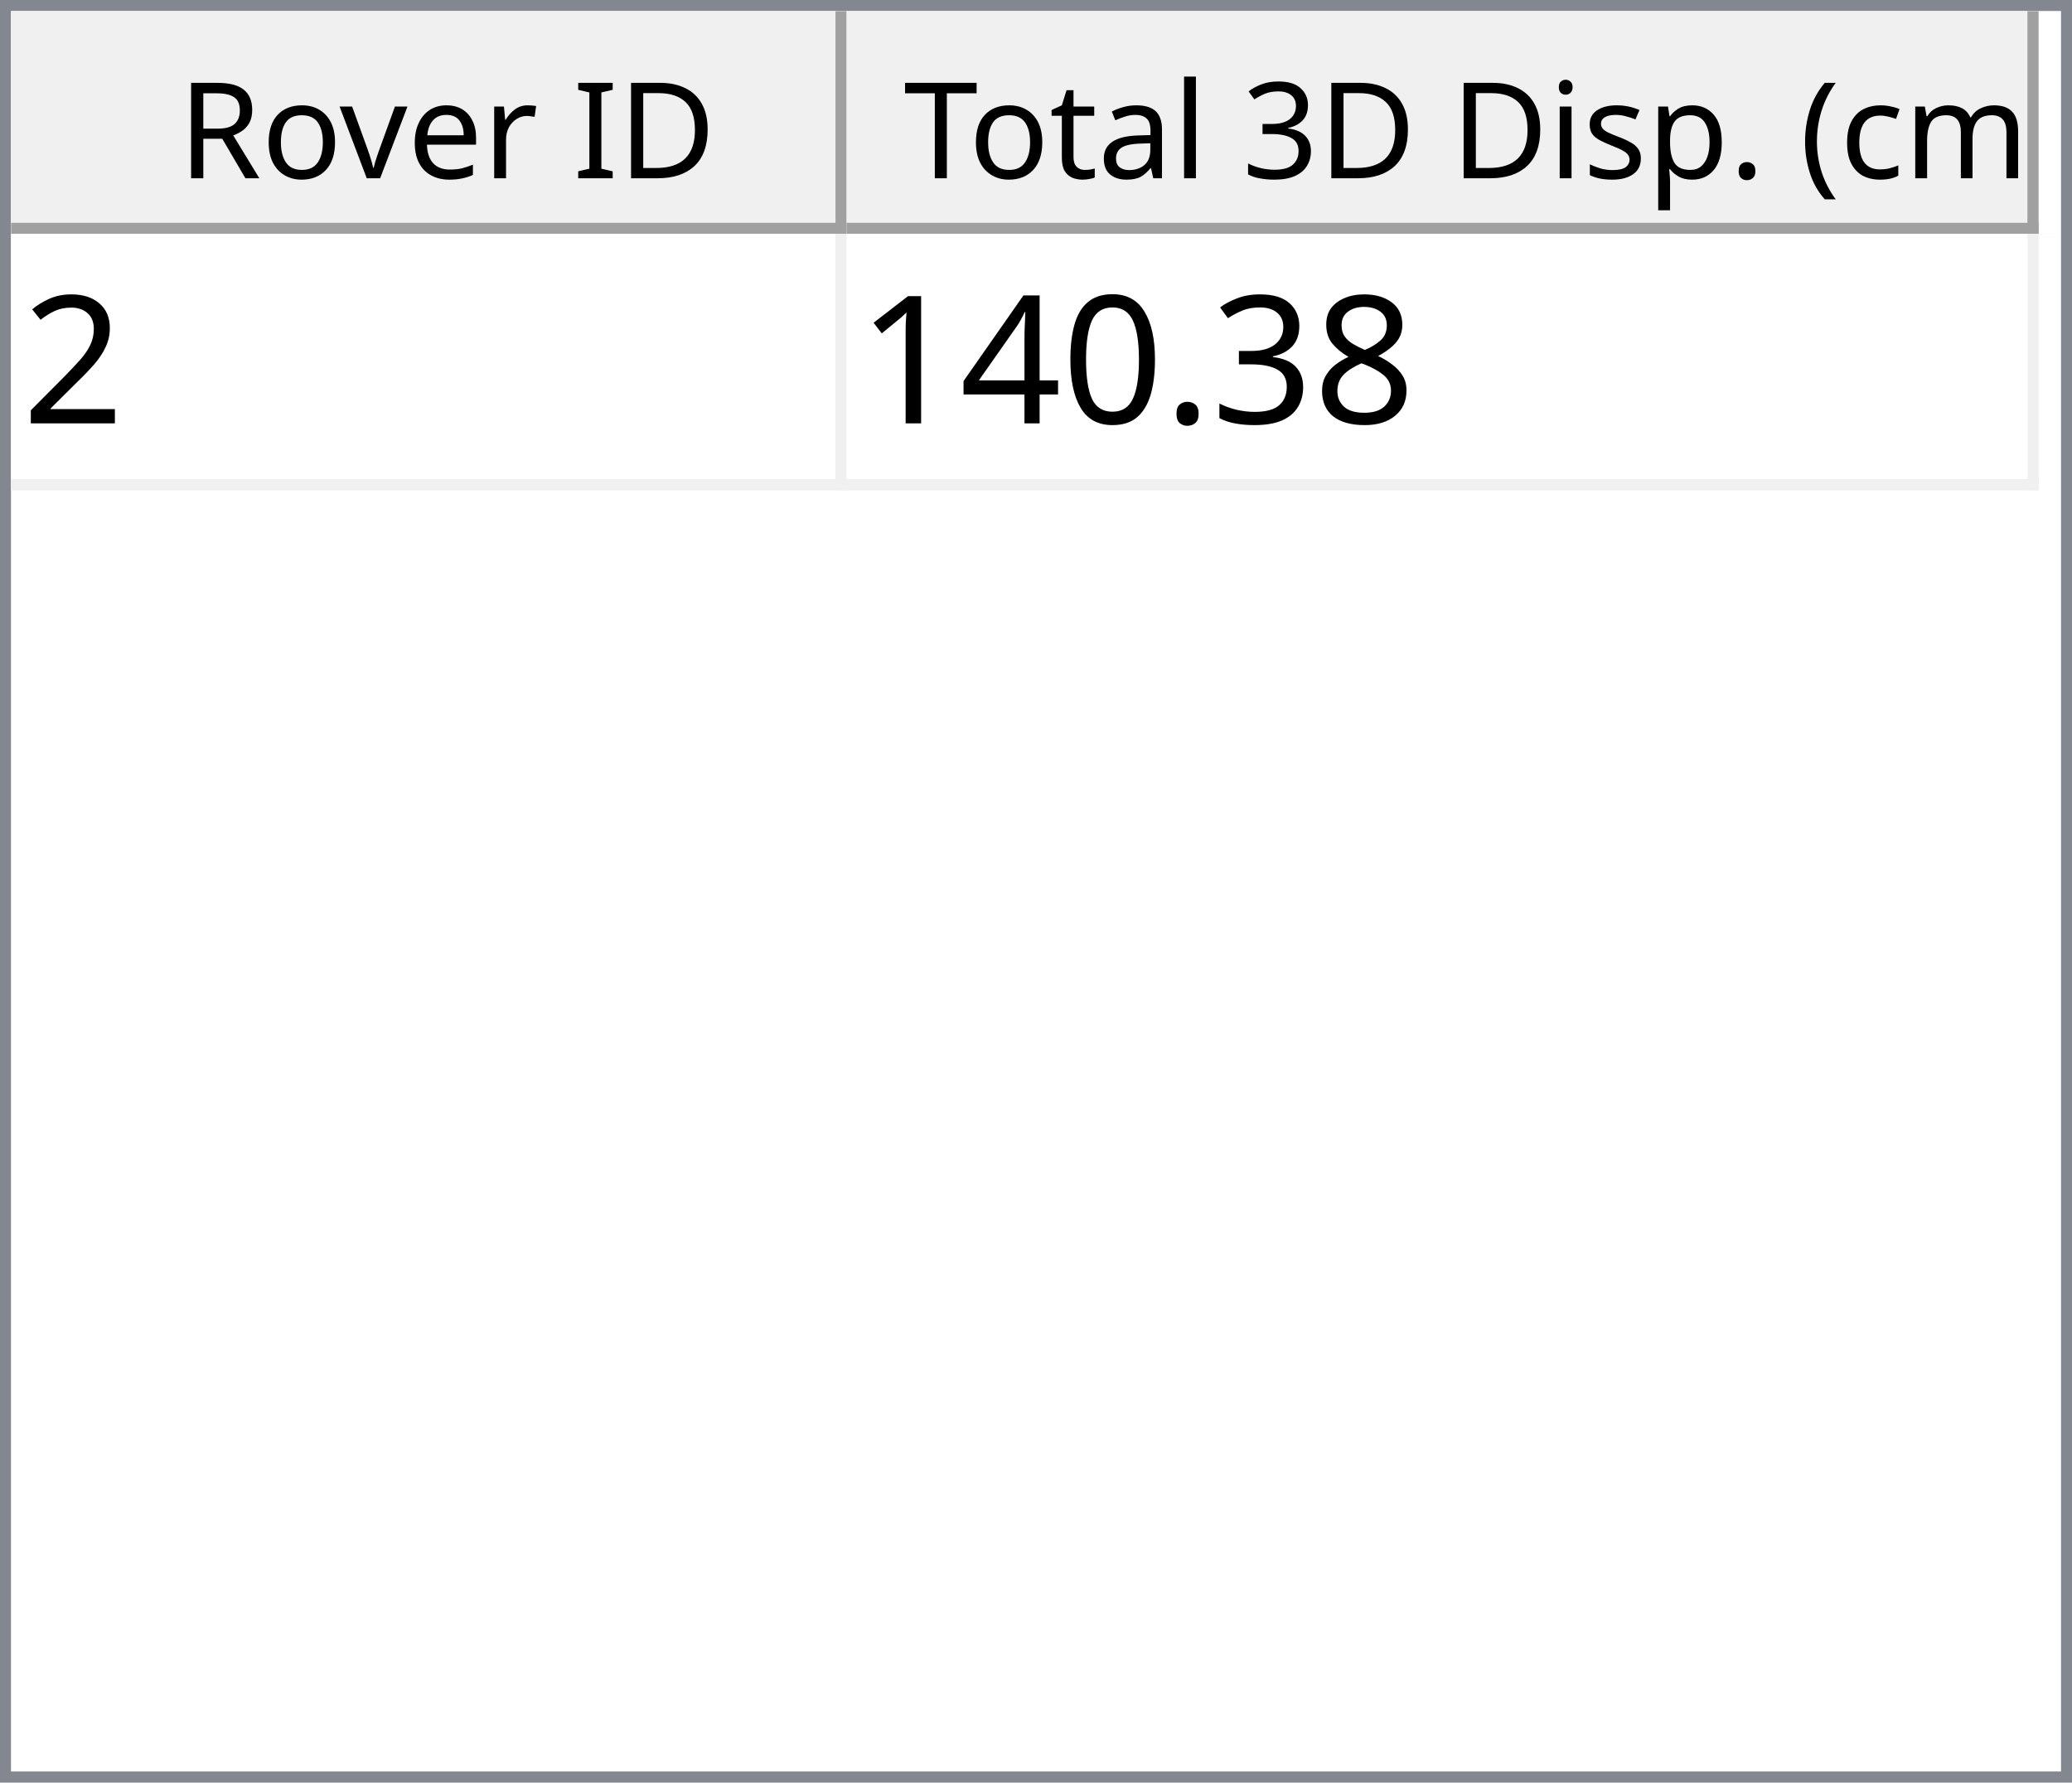
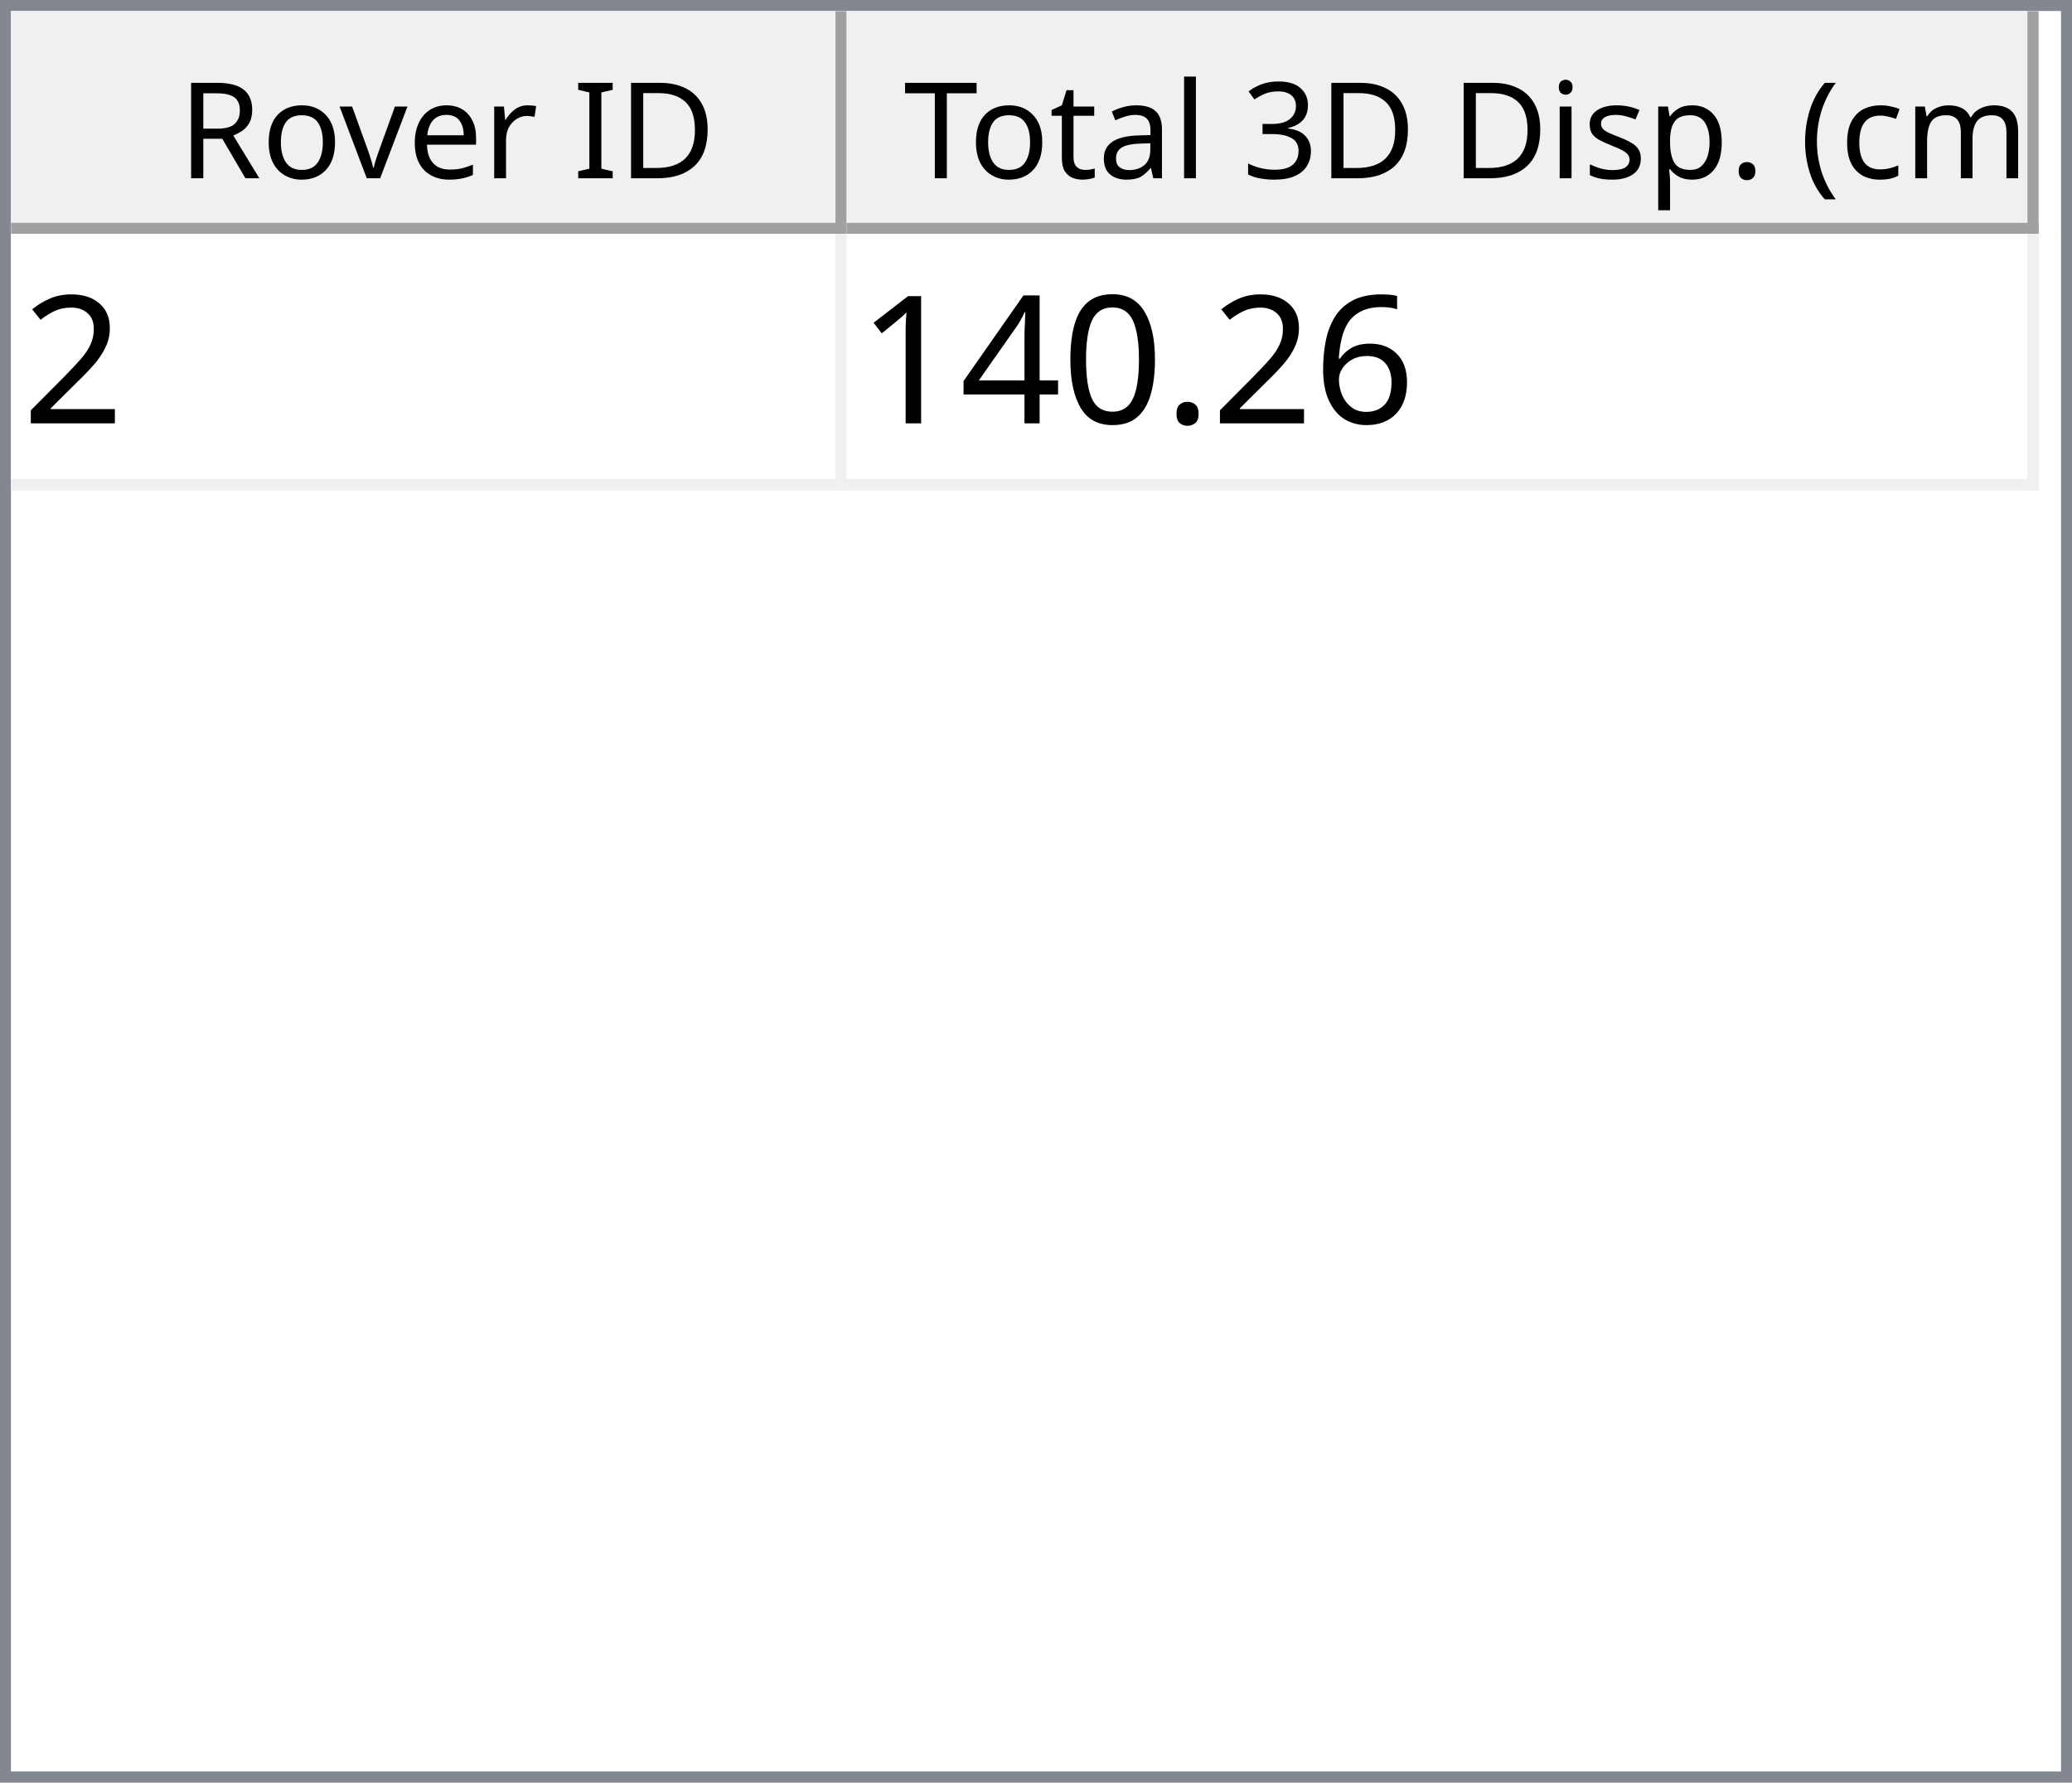
<svg xmlns="http://www.w3.org/2000/svg" style="fill-opacity:1; color-rendering:auto; color-interpolation:auto; text-rendering:auto; stroke:black; stroke-linecap:square; stroke-miterlimit:10; shape-rendering:auto; stroke-opacity:1; fill:black; stroke-dasharray:none; font-weight:normal; stroke-width:1; font-family:'Dialog'; font-style:normal; stroke-linejoin:miter; font-size:12px; stroke-dashoffset:0; image-rendering:auto;" width="186" height="160">
  <defs id="genericDefs" />
  <g>
    <defs id="defs1">
      <clipPath clipPathUnits="userSpaceOnUse" id="clipPath1">
        <path d="M0 0 L186 0 L186 160 L0 160 L0 0 Z" />
      </clipPath>
      <clipPath clipPathUnits="userSpaceOnUse" id="clipPath2">
        <path d="M0 0 L0 160 L186 160 L186 0 Z" />
      </clipPath>
      <clipPath clipPathUnits="userSpaceOnUse" id="clipPath3">
        <path d="M0 0 L0 20 L184 20 L184 0 Z" />
      </clipPath>
      <clipPath clipPathUnits="userSpaceOnUse" id="clipPath4">
        <path d="M0 0 L0 20 L75 20 L75 0 Z" />
      </clipPath>
      <clipPath clipPathUnits="userSpaceOnUse" id="clipPath5">
        <path d="M1 1 L1 19 L74 19 L74 1 Z" />
      </clipPath>
      <clipPath clipPathUnits="userSpaceOnUse" id="clipPath6">
        <path d="M0 0 L0 18 L73 18 L73 0 Z" />
      </clipPath>
      <clipPath clipPathUnits="userSpaceOnUse" id="clipPath7">
        <path d="M-0.5 -0.5 L-0.5 19.5 L74.5 19.5 L74.5 -0.5 Z" />
      </clipPath>
      <clipPath clipPathUnits="userSpaceOnUse" id="clipPath8">
        <path d="M0 0 L0 20 L107 20 L107 0 Z" />
      </clipPath>
      <clipPath clipPathUnits="userSpaceOnUse" id="clipPath9">
        <path d="M1 1 L1 19 L106 19 L106 1 Z" />
      </clipPath>
      <clipPath clipPathUnits="userSpaceOnUse" id="clipPath10">
        <path d="M0 0 L0 18 L105 18 L105 0 Z" />
      </clipPath>
      <clipPath clipPathUnits="userSpaceOnUse" id="clipPath11">
        <path d="M-0.5 -0.5 L-0.5 19.5 L106.5 19.5 L106.5 -0.5 Z" />
      </clipPath>
      <clipPath clipPathUnits="userSpaceOnUse" id="clipPath12">
        <path d="M0 0 L0 138 L184 138 L184 0 Z" />
      </clipPath>
      <clipPath clipPathUnits="userSpaceOnUse" id="clipPath13">
        <path d="M0 0 L0 23 L182 23 L182 0 Z" />
      </clipPath>
      <clipPath clipPathUnits="userSpaceOnUse" id="clipPath14">
        <path d="M-0.5 -0.5 L-0.5 22.5 L181.5 22.5 L181.5 -0.5 Z" />
      </clipPath>
      <clipPath clipPathUnits="userSpaceOnUse" id="clipPath15">
        <path d="M0 0 L0 22 L74 22 L74 0 Z" />
      </clipPath>
      <clipPath clipPathUnits="userSpaceOnUse" id="clipPath16">
        <path d="M0 0 L0 22 L106 22 L106 0 Z" />
      </clipPath>
      <font horiz-adv-x="64.551" id="font1">
        <font-face ascent="107.91" descent="25.098" units-per-em="100" style="font-style:normal; font-family:Segoe UI; font-weight:normal;" />
        <missing-glyph horiz-adv-x="64.551" d="M8.109 0 L8.109 68.266 L56.453 68.266 L56.453 0 L8.109 0 ZM15.328 7.234 L49.219 7.234 L49.219 61.031 L15.328 61.031 L15.328 7.234 Z" />
        <glyph unicode="D" horiz-adv-x="70.117" d="M9.188 0 L9.188 70.016 L28.516 70.016 Q65.531 70.016 65.531 35.891 Q65.531 19.672 55.25 9.836 Q44.969 0 27.734 0 L9.188 0 ZM17.391 62.594 L17.391 7.422 L27.828 7.422 Q41.609 7.422 49.273 14.797 Q56.938 22.172 56.938 35.688 Q56.938 62.594 28.328 62.594 L17.391 62.594 Z" />
        <glyph unicode="I" horiz-adv-x="26.611" d="M17.391 0 L9.188 0 L9.188 70.016 L17.391 70.016 L17.391 0 Z" />
        <glyph unicode=" " horiz-adv-x="27.393" d="" />
        <glyph unicode="r" horiz-adv-x="34.766" d="M34.188 41.891 Q32.078 43.5 28.125 43.5 Q23 43.5 19.555 38.672 Q16.109 33.844 16.109 25.484 L16.109 0 L8.109 0 L8.109 50 L16.109 50 L16.109 39.703 L16.312 39.703 Q18.016 44.969 21.531 47.922 Q25.047 50.875 29.391 50.875 Q32.516 50.875 34.188 50.203 L34.188 41.891 Z" />
        <glyph unicode="e" horiz-adv-x="52.295" d="M48.297 23 L12.984 23 Q13.188 14.656 17.484 10.109 Q21.781 5.562 29.297 5.562 Q37.75 5.562 44.828 11.141 L44.828 3.609 Q38.234 -1.172 27.391 -1.172 Q16.797 -1.172 10.742 5.641 Q4.688 12.453 4.688 24.812 Q4.688 36.469 11.305 43.82 Q17.922 51.172 27.734 51.172 Q37.547 51.172 42.922 44.828 Q48.297 38.484 48.297 27.203 L48.297 23 ZM40.094 29.781 Q40.047 36.719 36.75 40.578 Q33.453 44.438 27.594 44.438 Q21.922 44.438 17.969 40.383 Q14.016 36.328 13.094 29.781 L40.094 29.781 Z" />
        <glyph unicode="v" horiz-adv-x="47.9" d="M47.406 50 L27.484 0 L19.625 0 L0.688 50 L9.469 50 L22.172 13.672 Q23.578 9.672 23.922 6.688 L24.125 6.688 Q24.609 10.453 25.688 13.484 L38.969 50 L47.406 50 Z" />
        <glyph unicode="o" horiz-adv-x="58.594" d="M29 -1.172 Q17.922 -1.172 11.305 5.836 Q4.688 12.844 4.688 24.422 Q4.688 37.016 11.57 44.094 Q18.453 51.172 30.172 51.172 Q41.359 51.172 47.633 44.289 Q53.906 37.406 53.906 25.203 Q53.906 13.234 47.141 6.031 Q40.375 -1.172 29 -1.172 ZM29.594 44.438 Q21.875 44.438 17.383 39.188 Q12.891 33.938 12.891 24.703 Q12.891 15.828 17.43 10.695 Q21.969 5.562 29.594 5.562 Q37.359 5.562 41.531 10.594 Q45.703 15.625 45.703 24.906 Q45.703 34.281 41.531 39.359 Q37.359 44.438 29.594 44.438 Z" />
        <glyph unicode="R" horiz-adv-x="59.814" d="M59.375 0 L49.609 0 L37.891 19.625 Q36.281 22.359 34.766 24.289 Q33.25 26.219 31.664 27.438 Q30.078 28.656 28.25 29.219 Q26.422 29.781 24.125 29.781 L17.391 29.781 L17.391 0 L9.188 0 L9.188 70.016 L30.078 70.016 Q34.672 70.016 38.555 68.867 Q42.438 67.719 45.289 65.375 Q48.141 63.031 49.758 59.547 Q51.375 56.062 51.375 51.375 Q51.375 47.703 50.273 44.656 Q49.172 41.609 47.148 39.211 Q45.125 36.812 42.266 35.133 Q39.406 33.453 35.844 32.516 L35.844 32.328 Q37.594 31.547 38.891 30.547 Q40.188 29.547 41.359 28.18 Q42.531 26.812 43.68 25.078 Q44.828 23.344 46.234 21.047 L59.375 0 ZM17.391 62.594 L17.391 37.203 L28.516 37.203 Q31.594 37.203 34.203 38.133 Q36.812 39.062 38.719 40.797 Q40.625 42.531 41.703 45.047 Q42.781 47.562 42.781 50.688 Q42.781 56.297 39.141 59.445 Q35.5 62.594 28.609 62.594 L17.391 62.594 Z" />
        <glyph unicode=")" horiz-adv-x="30.176" d="M8.297 -15.922 L1.172 -15.922 Q16.406 2.344 16.406 26.812 Q16.406 51.469 1.078 70.016 L8.297 70.016 Q23.531 52.156 23.531 26.703 Q23.531 1.375 8.297 -15.922 Z" />
        <glyph unicode="m" horiz-adv-x="86.133" d="M79.109 0 L71.094 0 L71.094 28.719 Q71.094 37.016 68.531 40.727 Q65.969 44.438 59.906 44.438 Q54.781 44.438 51.195 39.75 Q47.609 35.062 47.609 28.516 L47.609 0 L39.594 0 L39.594 29.688 Q39.594 44.438 28.219 44.438 Q22.953 44.438 19.531 40.016 Q16.109 35.594 16.109 28.516 L16.109 0 L8.109 0 L8.109 50 L16.109 50 L16.109 42.094 L16.312 42.094 Q21.625 51.172 31.844 51.172 Q36.969 51.172 40.773 48.312 Q44.578 45.453 46 40.828 Q51.562 51.172 62.594 51.172 Q79.109 51.172 79.109 30.812 L79.109 0 Z" />
        <glyph unicode="c" horiz-adv-x="46.191" d="M42.188 2.297 Q36.422 -1.172 28.516 -1.172 Q17.828 -1.172 11.258 5.789 Q4.688 12.75 4.688 23.828 Q4.688 36.188 11.766 43.68 Q18.844 51.172 30.672 51.172 Q37.25 51.172 42.281 48.734 L42.281 40.531 Q36.719 44.438 30.375 44.438 Q22.703 44.438 17.797 38.945 Q12.891 33.453 12.891 24.516 Q12.891 15.719 17.508 10.641 Q22.125 5.562 29.891 5.562 Q36.422 5.562 42.188 9.906 L42.188 2.297 Z" />
        <glyph unicode="(" horiz-adv-x="30.176" d="M29.109 -15.922 L21.969 -15.922 Q6.844 1.375 6.844 26.703 Q6.844 52.156 21.969 70.016 L29.203 70.016 Q13.875 51.469 13.875 26.812 Q13.875 2.344 29.109 -15.922 Z" />
        <glyph unicode="." horiz-adv-x="21.68" d="M10.891 -1.078 Q8.641 -1.078 7.055 0.539 Q5.469 2.156 5.469 4.391 Q5.469 6.641 7.055 8.273 Q8.641 9.906 10.891 9.906 Q13.188 9.906 14.797 8.273 Q16.406 6.641 16.406 4.391 Q16.406 2.156 14.797 0.539 Q13.188 -1.078 10.891 -1.078 Z" />
        <glyph unicode="p" horiz-adv-x="58.789" d="M16.312 7.234 L16.109 7.234 L16.109 -23 L8.109 -23 L8.109 50 L16.109 50 L16.109 41.219 L16.312 41.219 Q22.219 51.172 33.594 51.172 Q43.266 51.172 48.688 44.461 Q54.109 37.75 54.109 26.469 Q54.109 13.922 48 6.375 Q41.891 -1.172 31.297 -1.172 Q21.578 -1.172 16.312 7.234 ZM16.109 27.391 L16.109 20.406 Q16.109 14.203 20.141 9.883 Q24.172 5.562 30.375 5.562 Q37.641 5.562 41.773 11.133 Q45.906 16.703 45.906 26.609 Q45.906 34.969 42.047 39.703 Q38.188 44.438 31.594 44.438 Q24.609 44.438 20.359 39.578 Q16.109 34.719 16.109 27.391 Z" />
        <glyph unicode="s" horiz-adv-x="42.432" d="M5.078 1.812 L5.078 10.406 Q11.625 5.562 19.484 5.562 Q30.031 5.562 30.031 12.594 Q30.031 14.594 29.125 15.992 Q28.219 17.391 26.68 18.461 Q25.141 19.531 23.07 20.383 Q21 21.234 18.609 22.172 Q15.281 23.484 12.766 24.828 Q10.25 26.172 8.57 27.859 Q6.891 29.547 6.031 31.695 Q5.172 33.844 5.172 36.719 Q5.172 40.234 6.789 42.945 Q8.406 45.656 11.086 47.484 Q13.766 49.312 17.211 50.242 Q20.656 51.172 24.312 51.172 Q30.812 51.172 35.938 48.922 L35.938 40.828 Q30.422 44.438 23.25 44.438 Q21 44.438 19.195 43.922 Q17.391 43.406 16.094 42.477 Q14.797 41.547 14.086 40.258 Q13.375 38.969 13.375 37.406 Q13.375 35.453 14.086 34.133 Q14.797 32.812 16.164 31.789 Q17.531 30.766 19.484 29.938 Q21.438 29.109 23.922 28.125 Q27.25 26.859 29.883 25.516 Q32.516 24.172 34.375 22.484 Q36.234 20.797 37.234 18.602 Q38.234 16.406 38.234 13.375 Q38.234 9.672 36.602 6.938 Q34.969 4.203 32.234 2.398 Q29.5 0.594 25.93 -0.289 Q22.359 -1.172 18.453 -1.172 Q10.75 -1.172 5.078 1.812 Z" />
        <glyph unicode="i" horiz-adv-x="24.219" d="M12.203 62.703 Q10.062 62.703 8.547 64.164 Q7.031 65.625 7.031 67.875 Q7.031 70.125 8.547 71.609 Q10.062 73.094 12.203 73.094 Q14.406 73.094 15.945 71.609 Q17.484 70.125 17.484 67.875 Q17.484 65.719 15.945 64.211 Q14.406 62.703 12.203 62.703 ZM16.109 0 L8.109 0 L8.109 50 L16.109 50 L16.109 0 Z" />
        <glyph unicode="3" horiz-adv-x="53.906" d="M46.531 19.828 Q46.531 15.094 44.75 11.211 Q42.969 7.328 39.719 4.57 Q36.469 1.812 31.93 0.297 Q27.391 -1.219 21.922 -1.219 Q11.922 -1.219 6 2.594 L6 11.188 Q13.094 5.609 22.219 5.609 Q25.875 5.609 28.828 6.539 Q31.781 7.469 33.906 9.227 Q36.031 10.984 37.18 13.477 Q38.328 15.969 38.328 19.094 Q38.328 32.812 18.797 32.812 L12.984 32.812 L12.984 39.594 L18.5 39.594 Q35.797 39.594 35.797 52.484 Q35.797 64.406 22.609 64.406 Q15.188 64.406 8.688 59.422 L8.688 67.188 Q15.375 71.188 24.609 71.188 Q29 71.188 32.57 69.969 Q36.141 68.75 38.68 66.555 Q41.219 64.359 42.609 61.281 Q44 58.203 44 54.5 Q44 40.672 30.031 36.719 L30.031 36.531 Q33.594 36.141 36.625 34.797 Q39.656 33.453 41.852 31.305 Q44.047 29.156 45.289 26.25 Q46.531 23.344 46.531 19.828 Z" />
        <glyph unicode="l" horiz-adv-x="24.219" d="M16.109 0 L8.109 0 L8.109 74.031 L16.109 74.031 L16.109 0 Z" />
        <glyph unicode="a" horiz-adv-x="50.879" d="M43.891 0 L35.891 0 L35.891 7.812 L35.688 7.812 Q30.469 -1.172 20.312 -1.172 Q12.844 -1.172 8.617 2.781 Q4.391 6.734 4.391 13.281 Q4.391 27.297 20.906 29.594 L35.891 31.688 Q35.891 44.438 25.594 44.438 Q16.547 44.438 9.281 38.281 L9.281 46.484 Q16.656 51.172 26.266 51.172 Q43.891 51.172 43.891 32.516 L43.891 0 ZM35.891 25.297 L23.828 23.641 Q18.266 22.859 15.43 20.875 Q12.594 18.891 12.594 13.875 Q12.594 10.203 15.211 7.883 Q17.828 5.562 22.172 5.562 Q28.125 5.562 32.008 9.742 Q35.891 13.922 35.891 20.312 L35.891 25.297 Z" />
        <glyph unicode="t" horiz-adv-x="33.887" d="M31.297 0.484 Q28.469 -1.078 23.828 -1.078 Q10.688 -1.078 10.688 13.578 L10.688 43.172 L2.094 43.172 L2.094 50 L10.688 50 L10.688 62.203 L18.703 64.797 L18.703 50 L31.297 50 L31.297 43.172 L18.703 43.172 L18.703 14.984 Q18.703 9.969 20.414 7.82 Q22.125 5.672 26.078 5.672 Q29.109 5.672 31.297 7.328 L31.297 0.484 Z" />
        <glyph unicode="T" horiz-adv-x="52.393" d="M50.594 62.594 L30.375 62.594 L30.375 0 L22.172 0 L22.172 62.594 L2 62.594 L2 70.016 L50.594 70.016 L50.594 62.594 Z" />
      </font>
      <font horiz-adv-x="75.0" id="font2">
        <font-face ascent="100.537" descent="21.973" units-per-em="100" style="font-style:normal; font-family:sans-serif; font-weight:normal;" />
        <missing-glyph horiz-adv-x="75.0" d="M12.5 0 L12.5 62.5 L62.5 62.5 L62.5 0 L12.5 0 ZM14.062 1.562 L60.938 1.562 L60.938 60.938 L14.062 60.938 L14.062 1.562 Z" />
        <glyph unicode="2" horiz-adv-x="55.615" d="M50.344 8.453 L50.344 0 L3.031 0 Q2.938 3.172 4.047 6.109 Q5.859 10.938 9.836 15.625 Q13.812 20.312 21.344 26.469 Q33.016 36.031 37.117 41.625 Q41.219 47.219 41.219 52.203 Q41.219 57.422 37.477 61.008 Q33.734 64.594 27.734 64.594 Q21.391 64.594 17.578 60.789 Q13.766 56.984 13.719 50.25 L4.688 51.172 Q5.609 61.281 11.664 66.578 Q17.719 71.875 27.938 71.875 Q38.234 71.875 44.242 66.164 Q50.25 60.453 50.25 52 Q50.25 47.703 48.492 43.555 Q46.734 39.406 42.656 34.812 Q38.578 30.219 29.109 22.219 Q21.188 15.578 18.945 13.211 Q16.703 10.844 15.234 8.453 L50.344 8.453 Z" />
-         <glyph unicode="8" horiz-adv-x="55.615" d="M17.672 38.812 Q12.203 40.828 9.57 44.539 Q6.938 48.25 6.938 53.422 Q6.938 61.234 12.555 66.555 Q18.172 71.875 27.484 71.875 Q36.859 71.875 42.578 66.43 Q48.297 60.984 48.297 53.172 Q48.297 48.188 45.68 44.508 Q43.062 40.828 37.75 38.812 Q44.344 36.672 47.781 31.883 Q51.219 27.094 51.219 20.453 Q51.219 11.281 44.727 5.031 Q38.234 -1.219 27.641 -1.219 Q17.047 -1.219 10.547 5.055 Q4.047 11.328 4.047 20.703 Q4.047 27.688 7.594 32.398 Q11.141 37.109 17.672 38.812 ZM15.922 53.719 Q15.922 48.641 19.195 45.414 Q22.469 42.188 27.688 42.188 Q32.766 42.188 36.016 45.383 Q39.266 48.578 39.266 53.219 Q39.266 58.062 35.914 61.359 Q32.562 64.656 27.594 64.656 Q22.562 64.656 19.242 61.43 Q15.922 58.203 15.922 53.719 ZM13.094 20.656 Q13.094 16.891 14.875 13.375 Q16.656 9.859 20.172 7.93 Q23.688 6 27.734 6 Q34.031 6 38.133 10.055 Q42.234 14.109 42.234 20.359 Q42.234 26.703 38.016 30.859 Q33.797 35.016 27.438 35.016 Q21.234 35.016 17.164 30.914 Q13.094 26.812 13.094 20.656 Z" />
-         <glyph unicode="3" horiz-adv-x="55.615" d="M4.203 18.891 L12.984 20.062 Q14.5 12.594 18.141 9.297 Q21.781 6 27 6 Q33.203 6 37.477 10.297 Q41.75 14.594 41.75 20.953 Q41.75 27 37.797 30.93 Q33.844 34.859 27.734 34.859 Q25.25 34.859 21.531 33.891 L22.516 41.609 Q23.391 41.5 23.922 41.5 Q29.547 41.5 34.039 44.43 Q38.531 47.359 38.531 53.469 Q38.531 58.297 35.258 61.477 Q31.984 64.656 26.812 64.656 Q21.688 64.656 18.266 61.43 Q14.844 58.203 13.875 51.766 L5.078 53.328 Q6.688 62.156 12.398 67.016 Q18.109 71.875 26.609 71.875 Q32.469 71.875 37.398 69.359 Q42.328 66.844 44.945 62.5 Q47.562 58.156 47.562 53.266 Q47.562 48.641 45.07 44.828 Q42.578 41.016 37.703 38.766 Q44.047 37.312 47.562 32.695 Q51.078 28.078 51.078 21.141 Q51.078 11.766 44.242 5.25 Q37.406 -1.266 26.953 -1.266 Q17.531 -1.266 11.305 4.352 Q5.078 9.969 4.203 18.891 Z" />
+         <glyph unicode="6" horiz-adv-x="55.615" d="M49.75 54.047 L41.016 53.375 Q39.844 58.547 37.703 60.891 Q34.125 64.656 28.906 64.656 Q24.703 64.656 21.531 62.312 Q17.391 59.281 14.992 53.469 Q12.594 47.656 12.5 36.922 Q15.672 41.75 20.266 44.094 Q24.859 46.438 29.891 46.438 Q38.672 46.438 44.852 39.969 Q51.031 33.5 51.031 23.25 Q51.031 16.5 48.125 10.719 Q45.219 4.938 40.141 1.859 Q35.062 -1.219 28.609 -1.219 Q17.625 -1.219 10.695 6.859 Q3.766 14.938 3.766 33.5 Q3.766 54.25 11.422 63.672 Q18.109 71.875 29.438 71.875 Q37.891 71.875 43.289 67.141 Q48.688 62.406 49.75 54.047 ZM13.875 23.188 Q13.875 18.656 15.797 14.508 Q17.719 10.359 21.188 8.18 Q24.656 6 28.469 6 Q34.031 6 38.039 10.492 Q42.047 14.984 42.047 22.703 Q42.047 30.125 38.086 34.398 Q34.125 38.672 28.125 38.672 Q22.172 38.672 18.023 34.398 Q13.875 30.125 13.875 23.188 Z" />
        <glyph unicode="." horiz-adv-x="27.783" d="M9.078 0 L9.078 10.016 L19.094 10.016 L19.094 0 L9.078 0 Z" />
        <glyph unicode="0" horiz-adv-x="55.615" d="M4.156 35.297 Q4.156 48 6.766 55.742 Q9.375 63.484 14.523 67.68 Q19.672 71.875 27.484 71.875 Q33.25 71.875 37.594 69.555 Q41.938 67.234 44.773 62.867 Q47.609 58.5 49.219 52.227 Q50.828 45.953 50.828 35.297 Q50.828 22.703 48.242 14.969 Q45.656 7.234 40.508 3.008 Q35.359 -1.219 27.484 -1.219 Q17.141 -1.219 11.234 6.203 Q4.156 15.141 4.156 35.297 ZM13.188 35.297 Q13.188 17.672 17.312 11.836 Q21.438 6 27.484 6 Q33.547 6 37.672 11.859 Q41.797 17.719 41.797 35.297 Q41.797 52.984 37.672 58.789 Q33.547 64.594 27.391 64.594 Q21.344 64.594 17.719 59.469 Q13.188 52.938 13.188 35.297 Z" />
        <glyph unicode="4" horiz-adv-x="55.615" d="M32.328 0 L32.328 17.141 L1.266 17.141 L1.266 25.203 L33.938 71.578 L41.109 71.578 L41.109 25.203 L50.781 25.203 L50.781 17.141 L41.109 17.141 L41.109 0 L32.328 0 ZM32.328 25.203 L32.328 57.469 L9.906 25.203 L32.328 25.203 Z" />
        <glyph unicode="1" horiz-adv-x="55.615" d="M37.25 0 L28.469 0 L28.469 56 Q25.297 52.984 20.141 49.953 Q14.984 46.922 10.891 45.406 L10.891 53.906 Q18.266 57.375 23.781 62.305 Q29.297 67.234 31.594 71.875 L37.25 71.875 L37.25 0 Z" />
      </font>
    </defs>
    <g style="fill:white; stroke:white;">
      <rect x="0" y="0" width="186" style="clip-path:url(#clipPath1); stroke:none;" height="160" />
    </g>
    <g style="fill:white; text-rendering:optimizeSpeed; color-rendering:optimizeSpeed; image-rendering:optimizeSpeed; shape-rendering:crispEdges; stroke:white; color-interpolation:sRGB;">
      <rect x="0" width="186" height="160" y="0" style="stroke:none;" />
      <path style="stroke:none;" d="M0 160 L186 160 L186 0 L0 0 Z" />
    </g>
    <g style="fill:rgb(240,240,240); font-family:'Segoe UI'; stroke:rgb(240,240,240);">
      <rect x="0" y="0" width="186" style="clip-path:url(#clipPath2); stroke:none;" height="160" />
    </g>
    <g style="fill:rgb(130,135,144); font-family:'Segoe UI'; stroke:rgb(130,135,144);">
      <path d="M0 0 L186 0 L186 160 L0 160 L0 0 ZM1 1 L185 1 L185 159 L1 159 L1 1 Z" style="fill-rule:evenodd; clip-path:url(#clipPath2); stroke:none;" />
    </g>
    <g style="fill:white; font-family:'Segoe UI'; stroke:white;" transform="translate(1,1)">
      <rect x="0" y="0" width="184" style="clip-path:url(#clipPath3); stroke:none;" height="20" />
    </g>
    <g style="fill:rgb(240,240,240); font-family:'Segoe UI'; stroke:rgb(240,240,240);" transform="translate(1,1)">
      <rect x="0" y="0" width="75" style="clip-path:url(#clipPath4); stroke:none;" height="20" />
    </g>
    <g style="font-family:'Segoe UI';" transform="translate(2,2)">
      <text x="14" xml:space="preserve" y="14" style="clip-path:url(#clipPath6); stroke:none;">Rover ID</text>
    </g>
    <g style="fill:rgb(160,160,160); font-family:'Segoe UI'; stroke:rgb(160,160,160); stroke-linejoin:bevel;" transform="translate(1.5,1.5)">
      <line x1="74" x2="74" y1="0" style="fill:none; clip-path:url(#clipPath7);" y2="19" />
    </g>
    <g style="fill:rgb(160,160,160); font-family:'Segoe UI'; stroke:rgb(160,160,160); stroke-linejoin:bevel;" transform="matrix(1,0,0,1,1,1) translate(0.5,0.5)">
      <line x1="0" x2="74" y1="19" style="fill:none; clip-path:url(#clipPath7);" y2="19" />
    </g>
    <g style="fill:rgb(240,240,240); font-family:'Segoe UI'; stroke:rgb(240,240,240);" transform="translate(76,1)">
      <rect x="0" y="0" width="107" style="clip-path:url(#clipPath8); stroke:none;" height="20" />
    </g>
    <g style="font-family:'Segoe UI';" transform="translate(77,2)">
      <text x="1" xml:space="preserve" y="14" style="clip-path:url(#clipPath10); stroke:none;"> Total 3D Disp. (cm)</text>
    </g>
    <g style="fill:rgb(160,160,160); font-family:'Segoe UI'; stroke:rgb(160,160,160); stroke-linejoin:bevel;" transform="translate(76.5,1.5)">
      <line x1="106" x2="106" y1="0" style="fill:none; clip-path:url(#clipPath11);" y2="19" />
    </g>
    <g style="fill:rgb(160,160,160); font-family:'Segoe UI'; stroke:rgb(160,160,160); stroke-linejoin:bevel;" transform="matrix(1,0,0,1,76,1) translate(0.5,0.5)">
      <line x1="0" x2="106" y1="19" style="fill:none; clip-path:url(#clipPath11);" y2="19" />
    </g>
    <g style="fill:white; font-family:'Segoe UI'; stroke:white;" transform="translate(1,21)">
      <rect x="0" y="0" width="184" style="clip-path:url(#clipPath12); stroke:none;" height="138" />
    </g>
    <g style="fill:rgb(240,240,240); font-size:16px; font-family:sans-serif; stroke:rgb(240,240,240);" transform="translate(1,21)">
      <rect x="0" y="0" width="182" style="clip-path:url(#clipPath13); stroke:none;" height="23" />
      <line transform="translate(0.5,0.5)" x1="0" x2="181" y1="22" style="clip-path:url(#clipPath14); fill:none; stroke-linejoin:bevel;" y2="22" />
    </g>
    <g transform="matrix(1,0,0,1,1,21) translate(0.5,0.5)" style="fill:rgb(240,240,240); font-size:16px; font-family:sans-serif; stroke:rgb(240,240,240); stroke-linejoin:bevel;">
      <line x1="74" x2="74" y1="0" style="fill:none; clip-path:url(#clipPath14);" y2="22" />
    </g>
    <g transform="matrix(1,0,0,1,1,21) translate(0.5,0.5)" style="fill:rgb(240,240,240); font-size:16px; font-family:sans-serif; stroke:rgb(240,240,240); stroke-linejoin:bevel;">
      <line x1="181" x2="181" y1="0" style="fill:none; clip-path:url(#clipPath14);" y2="22" />
    </g>
    <g style="fill:white; font-size:16px; font-family:sans-serif; stroke:white;" transform="matrix(1,0,0,1,1,21)">
      <rect x="0" y="0" width="74" style="clip-path:url(#clipPath15); stroke:none;" height="22" />
      <text x="1" y="17" style="fill:black; clip-path:url(#clipPath15); stroke:none;" xml:space="preserve">2</text>
    </g>
    <g style="fill:white; font-size:16px; font-family:sans-serif; stroke:white;" transform="matrix(1,0,0,1,1,21) translate(75,0)">
      <rect x="0" y="0" width="106" style="clip-path:url(#clipPath16); stroke:none;" height="22" />
-       <text x="1" y="17" style="fill:black; clip-path:url(#clipPath16); stroke:none;" xml:space="preserve">140.38</text>
+       <text x="1" y="17" style="fill:black; clip-path:url(#clipPath16); stroke:none;" xml:space="preserve">140.26</text>
    </g>
  </g>
</svg>
